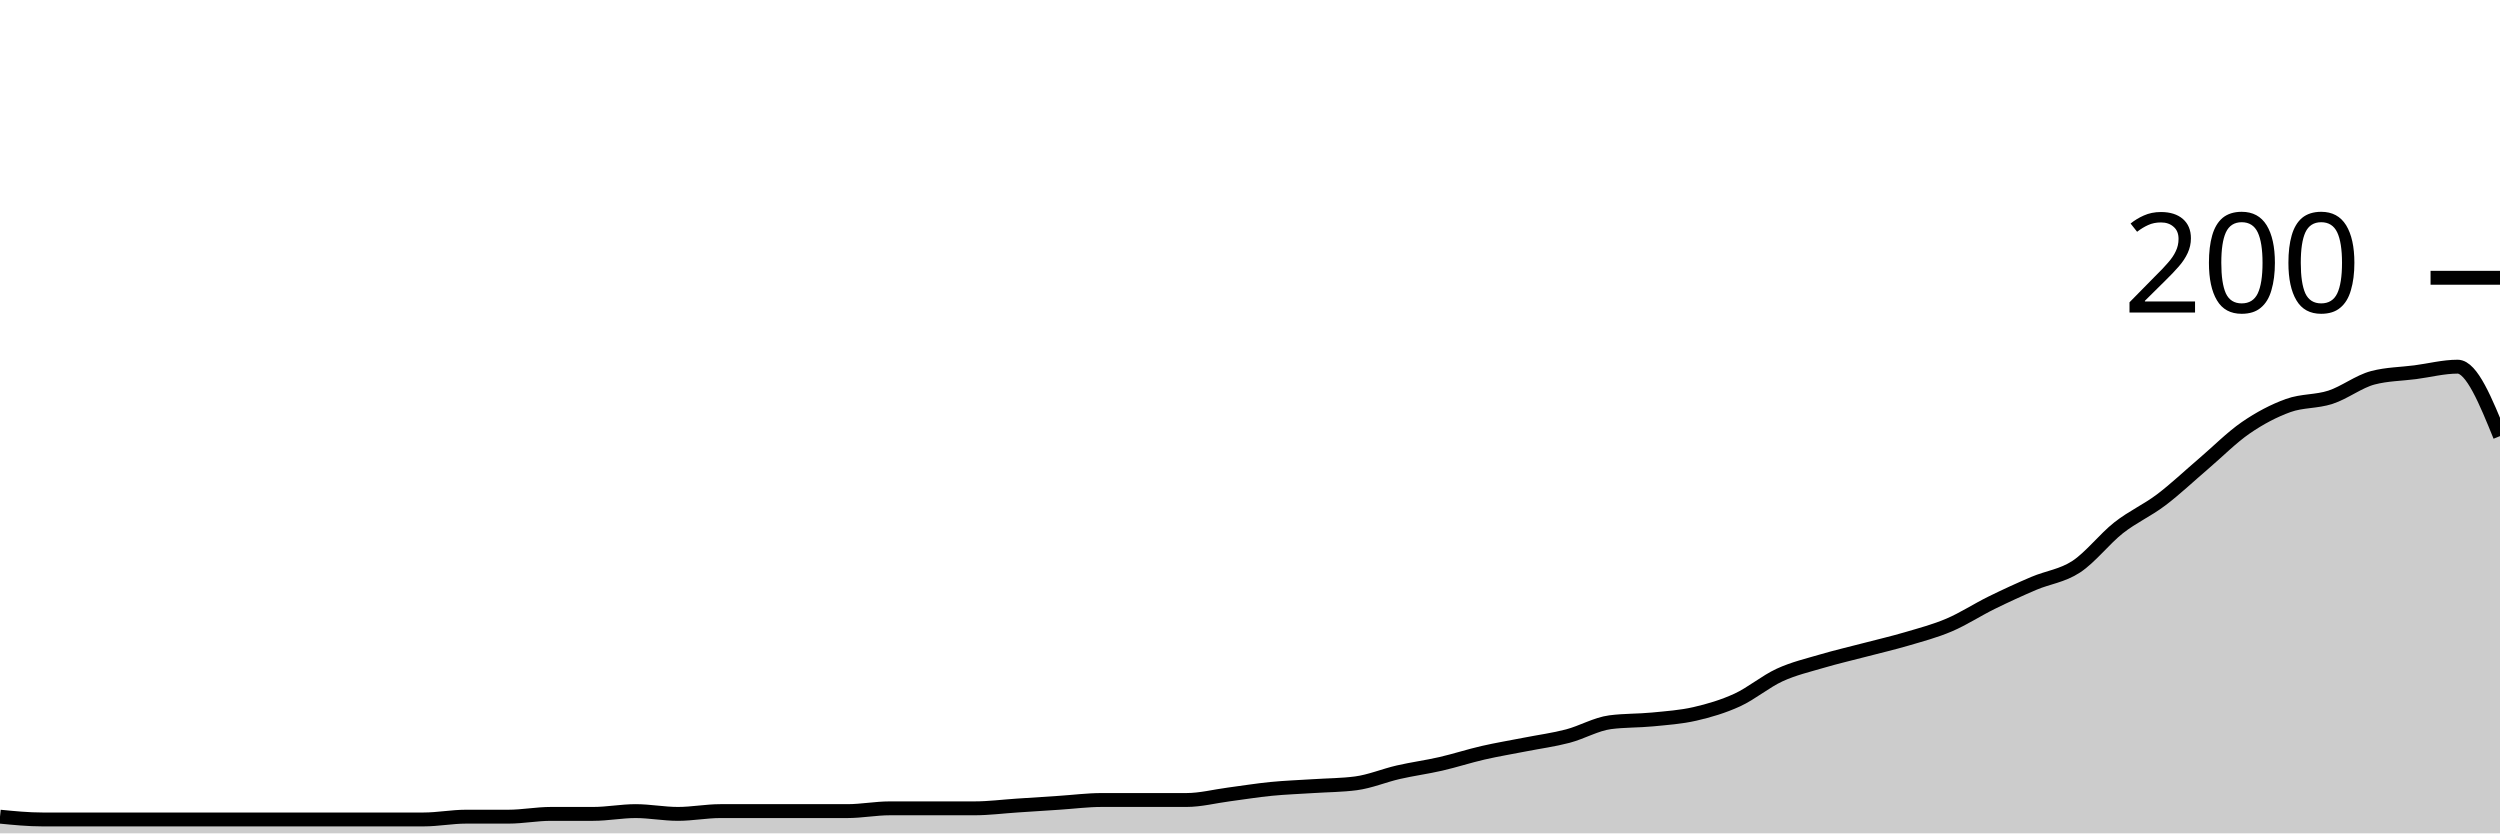
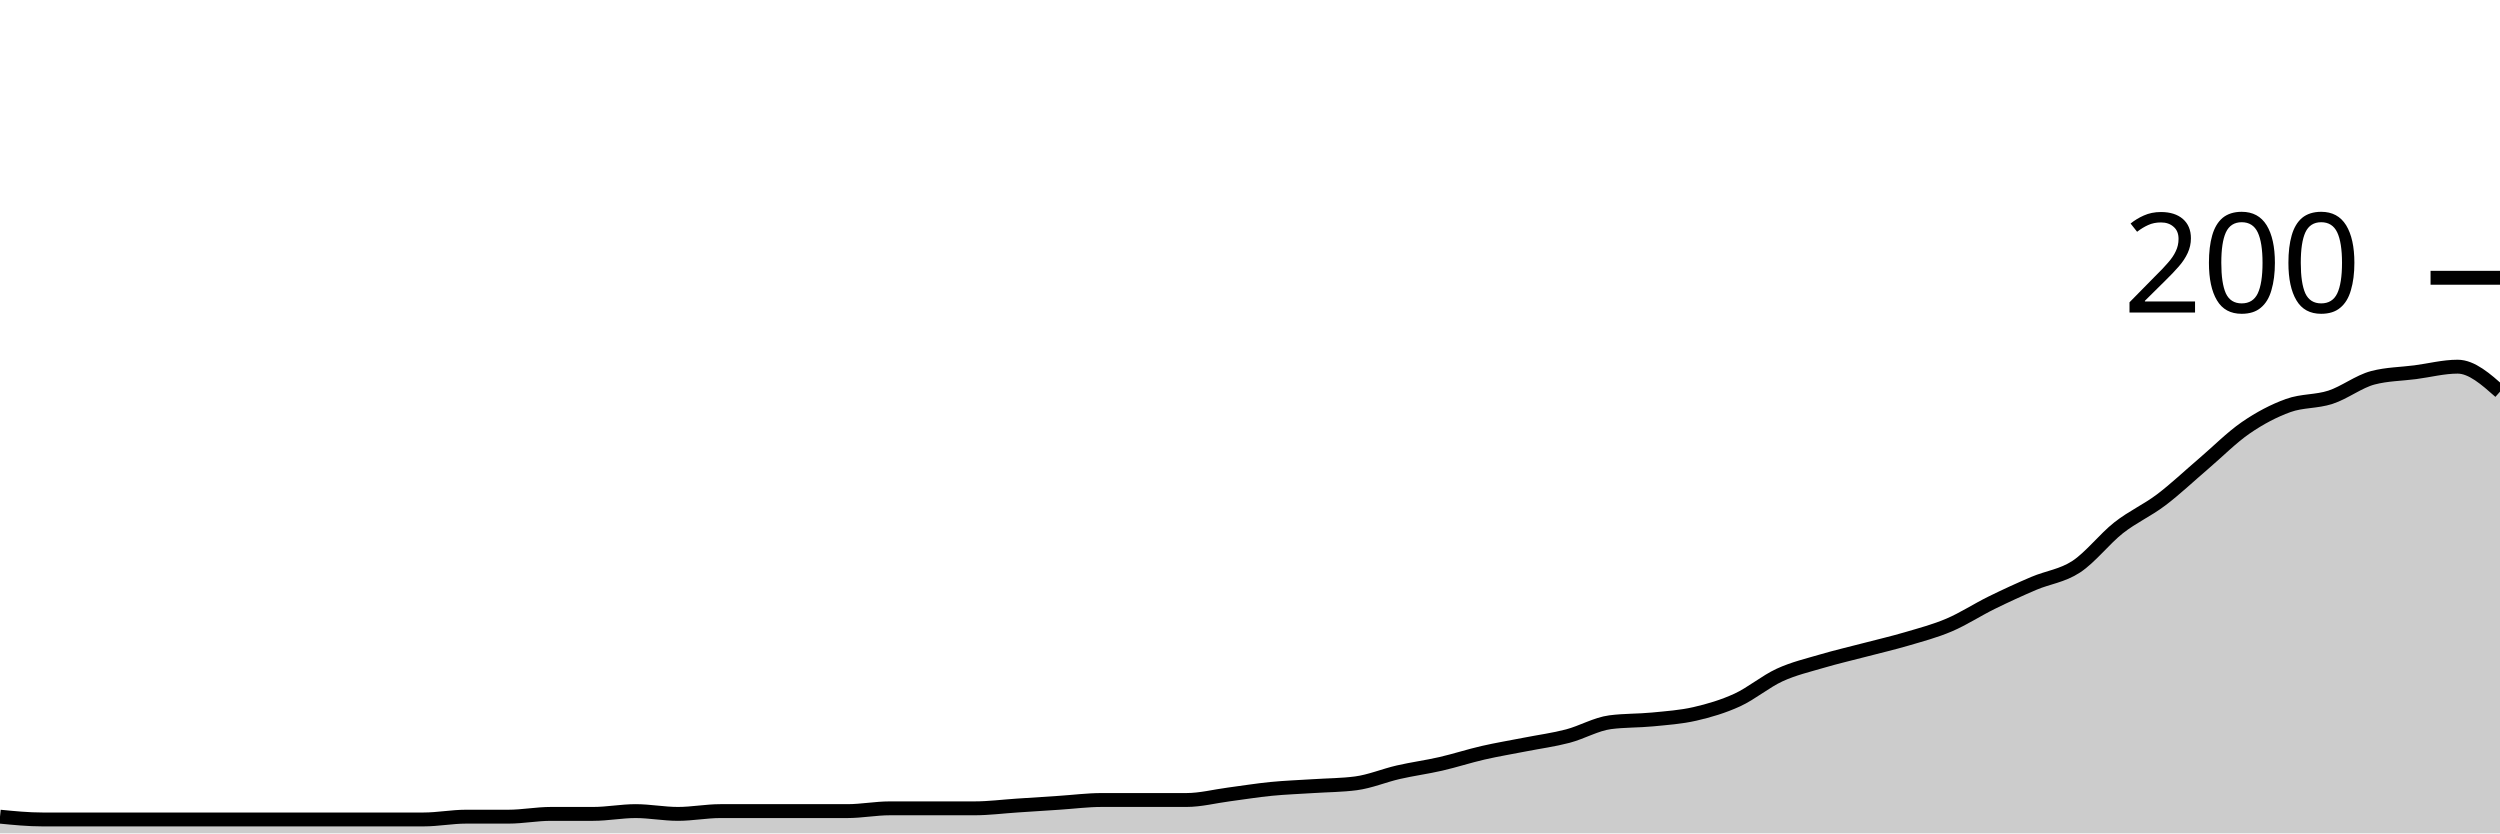
<svg xmlns="http://www.w3.org/2000/svg" viewBox="0 0 180 60">
  <g transform="translate(0,20)">
-     <path class="area" fill="rgba(0, 0, 0, 0.2)" d="M0,38.8C1.017,38.9,2.034,39,3.051,39C4.068,39,5.085,39,6.102,39C7.119,39,8.136,39,9.153,39C10.169,39,11.186,39,12.203,39C13.22,39,14.237,39,15.254,39C16.271,39,17.288,39,18.305,39C19.322,39,20.339,39,21.356,39C22.373,39,23.39,39,24.407,39C25.424,39,26.441,39,27.458,39C28.475,39,29.492,39,30.508,39C31.525,39,32.542,38.8,33.559,38.8C34.576,38.8,35.593,38.8,36.61,38.8C37.627,38.8,38.644,38.6,39.661,38.6C40.678,38.6,41.695,38.6,42.712,38.6C43.729,38.6,44.746,38.4,45.763,38.4C46.78,38.4,47.797,38.6,48.814,38.6C49.831,38.6,50.847,38.4,51.864,38.4C52.881,38.4,53.898,38.4,54.915,38.4C55.932,38.4,56.949,38.4,57.966,38.4C58.983,38.4,60,38.4,61.017,38.4C62.034,38.4,63.051,38.2,64.068,38.2C65.085,38.2,66.102,38.2,67.119,38.2C68.136,38.2,69.153,38.2,70.169,38.2C71.186,38.2,72.203,38.067,73.22,38C74.237,37.933,75.254,37.867,76.271,37.8C77.288,37.733,78.305,37.6,79.322,37.6C80.339,37.6,81.356,37.6,82.373,37.6C83.39,37.6,84.407,37.6,85.424,37.6C86.441,37.6,87.458,37.333,88.475,37.2C89.492,37.067,90.508,36.9,91.525,36.8C92.542,36.7,93.559,36.667,94.576,36.6C95.593,36.533,96.61,36.533,97.627,36.4C98.644,36.267,99.661,35.833,100.678,35.6C101.695,35.367,102.712,35.233,103.729,35C104.746,34.767,105.763,34.433,106.78,34.2C107.797,33.967,108.814,33.8,109.831,33.6C110.847,33.4,111.864,33.267,112.881,33C113.898,32.733,114.915,32.133,115.932,32C116.949,31.867,117.966,31.9,118.983,31.8C120,31.7,121.017,31.633,122.034,31.4C123.051,31.167,124.068,30.867,125.085,30.4C126.102,29.933,127.119,29.067,128.136,28.6C129.153,28.133,130.169,27.9,131.186,27.6C132.203,27.3,133.22,27.067,134.237,26.8C135.254,26.533,136.271,26.3,137.288,26C138.305,25.7,139.322,25.433,140.339,25C141.356,24.567,142.373,23.9,143.39,23.4C144.407,22.9,145.424,22.433,146.441,22C147.458,21.567,148.475,21.467,149.492,20.8C150.508,20.133,151.525,18.8,152.542,18C153.559,17.2,154.576,16.767,155.593,16C156.61,15.233,157.627,14.267,158.644,13.4C159.661,12.533,160.678,11.5,161.695,10.8C162.712,10.1,163.729,9.567,164.746,9.2C165.763,8.833,166.78,8.933,167.797,8.6C168.814,8.267,169.831,7.467,170.847,7.2C171.864,6.933,172.881,6.933,173.898,6.8C174.915,6.667,175.932,6.4,176.949,6.4C177.966,6.4,178.983,8.9,180,11.4L180,40C178.983,40,177.966,40,176.949,40C175.932,40,174.915,40,173.898,40C172.881,40,171.864,40,170.847,40C169.831,40,168.814,40,167.797,40C166.78,40,165.763,40,164.746,40C163.729,40,162.712,40,161.695,40C160.678,40,159.661,40,158.644,40C157.627,40,156.61,40,155.593,40C154.576,40,153.559,40,152.542,40C151.525,40,150.508,40,149.492,40C148.475,40,147.458,40,146.441,40C145.424,40,144.407,40,143.39,40C142.373,40,141.356,40,140.339,40C139.322,40,138.305,40,137.288,40C136.271,40,135.254,40,134.237,40C133.22,40,132.203,40,131.186,40C130.169,40,129.153,40,128.136,40C127.119,40,126.102,40,125.085,40C124.068,40,123.051,40,122.034,40C121.017,40,120,40,118.983,40C117.966,40,116.949,40,115.932,40C114.915,40,113.898,40,112.881,40C111.864,40,110.847,40,109.831,40C108.814,40,107.797,40,106.78,40C105.763,40,104.746,40,103.729,40C102.712,40,101.695,40,100.678,40C99.661,40,98.644,40,97.627,40C96.61,40,95.593,40,94.576,40C93.559,40,92.542,40,91.525,40C90.508,40,89.492,40,88.475,40C87.458,40,86.441,40,85.424,40C84.407,40,83.39,40,82.373,40C81.356,40,80.339,40,79.322,40C78.305,40,77.288,40,76.271,40C75.254,40,74.237,40,73.22,40C72.203,40,71.186,40,70.169,40C69.153,40,68.136,40,67.119,40C66.102,40,65.085,40,64.068,40C63.051,40,62.034,40,61.017,40C60,40,58.983,40,57.966,40C56.949,40,55.932,40,54.915,40C53.898,40,52.881,40,51.864,40C50.847,40,49.831,40,48.814,40C47.797,40,46.78,40,45.763,40C44.746,40,43.729,40,42.712,40C41.695,40,40.678,40,39.661,40C38.644,40,37.627,40,36.61,40C35.593,40,34.576,40,33.559,40C32.542,40,31.525,40,30.508,40C29.492,40,28.475,40,27.458,40C26.441,40,25.424,40,24.407,40C23.39,40,22.373,40,21.356,40C20.339,40,19.322,40,18.305,40C17.288,40,16.271,40,15.254,40C14.237,40,13.22,40,12.203,40C11.186,40,10.169,40,9.153,40C8.136,40,7.119,40,6.102,40C5.085,40,4.068,40,3.051,40C2.034,40,1.017,40,0,40Z" />
-     <path class="line" stroke="black" fill="none" d="M0,38.8C1.017,38.9,2.034,39,3.051,39C4.068,39,5.085,39,6.102,39C7.119,39,8.136,39,9.153,39C10.169,39,11.186,39,12.203,39C13.22,39,14.237,39,15.254,39C16.271,39,17.288,39,18.305,39C19.322,39,20.339,39,21.356,39C22.373,39,23.39,39,24.407,39C25.424,39,26.441,39,27.458,39C28.475,39,29.492,39,30.508,39C31.525,39,32.542,38.8,33.559,38.8C34.576,38.8,35.593,38.8,36.61,38.8C37.627,38.8,38.644,38.6,39.661,38.6C40.678,38.6,41.695,38.6,42.712,38.6C43.729,38.6,44.746,38.4,45.763,38.4C46.78,38.4,47.797,38.6,48.814,38.6C49.831,38.6,50.847,38.4,51.864,38.4C52.881,38.4,53.898,38.4,54.915,38.4C55.932,38.4,56.949,38.4,57.966,38.4C58.983,38.4,60,38.4,61.017,38.4C62.034,38.4,63.051,38.2,64.068,38.2C65.085,38.2,66.102,38.2,67.119,38.2C68.136,38.2,69.153,38.2,70.169,38.2C71.186,38.2,72.203,38.067,73.22,38C74.237,37.933,75.254,37.867,76.271,37.8C77.288,37.733,78.305,37.6,79.322,37.6C80.339,37.6,81.356,37.6,82.373,37.6C83.39,37.6,84.407,37.6,85.424,37.6C86.441,37.6,87.458,37.333,88.475,37.2C89.492,37.067,90.508,36.9,91.525,36.8C92.542,36.7,93.559,36.667,94.576,36.6C95.593,36.533,96.61,36.533,97.627,36.4C98.644,36.267,99.661,35.833,100.678,35.6C101.695,35.367,102.712,35.233,103.729,35C104.746,34.767,105.763,34.433,106.78,34.2C107.797,33.967,108.814,33.8,109.831,33.6C110.847,33.4,111.864,33.267,112.881,33C113.898,32.733,114.915,32.133,115.932,32C116.949,31.867,117.966,31.9,118.983,31.8C120,31.7,121.017,31.633,122.034,31.4C123.051,31.167,124.068,30.867,125.085,30.4C126.102,29.933,127.119,29.067,128.136,28.6C129.153,28.133,130.169,27.9,131.186,27.6C132.203,27.3,133.22,27.067,134.237,26.8C135.254,26.533,136.271,26.3,137.288,26C138.305,25.7,139.322,25.433,140.339,25C141.356,24.567,142.373,23.9,143.39,23.4C144.407,22.9,145.424,22.433,146.441,22C147.458,21.567,148.475,21.467,149.492,20.8C150.508,20.133,151.525,18.8,152.542,18C153.559,17.2,154.576,16.767,155.593,16C156.61,15.233,157.627,14.267,158.644,13.4C159.661,12.533,160.678,11.5,161.695,10.8C162.712,10.1,163.729,9.567,164.746,9.2C165.763,8.833,166.78,8.933,167.797,8.6C168.814,8.267,169.831,7.467,170.847,7.2C171.864,6.933,172.881,6.933,173.898,6.8C174.915,6.667,175.932,6.4,176.949,6.4C177.966,6.4,178.983,8.9,180,11.4" />
+     <path class="area" fill="rgba(0, 0, 0, 0.2)" d="M0,38.8C1.017,38.9,2.034,39,3.051,39C4.068,39,5.085,39,6.102,39C7.119,39,8.136,39,9.153,39C10.169,39,11.186,39,12.203,39C13.22,39,14.237,39,15.254,39C16.271,39,17.288,39,18.305,39C19.322,39,20.339,39,21.356,39C22.373,39,23.39,39,24.407,39C25.424,39,26.441,39,27.458,39C28.475,39,29.492,39,30.508,39C31.525,39,32.542,38.8,33.559,38.8C34.576,38.8,35.593,38.8,36.61,38.8C37.627,38.8,38.644,38.6,39.661,38.6C40.678,38.6,41.695,38.6,42.712,38.6C43.729,38.6,44.746,38.4,45.763,38.4C46.78,38.4,47.797,38.6,48.814,38.6C49.831,38.6,50.847,38.4,51.864,38.4C52.881,38.4,53.898,38.4,54.915,38.4C55.932,38.4,56.949,38.4,57.966,38.4C58.983,38.4,60,38.4,61.017,38.4C62.034,38.4,63.051,38.2,64.068,38.2C65.085,38.2,66.102,38.2,67.119,38.2C68.136,38.2,69.153,38.2,70.169,38.2C71.186,38.2,72.203,38.067,73.22,38C74.237,37.933,75.254,37.867,76.271,37.8C77.288,37.733,78.305,37.6,79.322,37.6C80.339,37.6,81.356,37.6,82.373,37.6C83.39,37.6,84.407,37.6,85.424,37.6C86.441,37.6,87.458,37.333,88.475,37.2C89.492,37.067,90.508,36.9,91.525,36.8C92.542,36.7,93.559,36.667,94.576,36.6C95.593,36.533,96.61,36.533,97.627,36.4C98.644,36.267,99.661,35.833,100.678,35.6C101.695,35.367,102.712,35.233,103.729,35C104.746,34.767,105.763,34.433,106.78,34.2C107.797,33.967,108.814,33.8,109.831,33.6C110.847,33.4,111.864,33.267,112.881,33C113.898,32.733,114.915,32.133,115.932,32C116.949,31.867,117.966,31.9,118.983,31.8C120,31.7,121.017,31.633,122.034,31.4C123.051,31.167,124.068,30.867,125.085,30.4C126.102,29.933,127.119,29.067,128.136,28.6C129.153,28.133,130.169,27.9,131.186,27.6C132.203,27.3,133.22,27.067,134.237,26.8C135.254,26.533,136.271,26.3,137.288,26C138.305,25.7,139.322,25.433,140.339,25C141.356,24.567,142.373,23.9,143.39,23.4C144.407,22.9,145.424,22.433,146.441,22C147.458,21.567,148.475,21.467,149.492,20.8C150.508,20.133,151.525,18.8,152.542,18C153.559,17.2,154.576,16.767,155.593,16C156.61,15.233,157.627,14.267,158.644,13.4C159.661,12.533,160.678,11.5,161.695,10.8C162.712,10.1,163.729,9.567,164.746,9.2C165.763,8.833,166.78,8.933,167.797,8.6C168.814,8.267,169.831,7.467,170.847,7.2C171.864,6.933,172.881,6.933,173.898,6.8C174.915,6.667,175.932,6.4,176.949,6.4C177.966,6.4,178.983,7.3,180,8.2L180,40C178.983,40,177.966,40,176.949,40C175.932,40,174.915,40,173.898,40C172.881,40,171.864,40,170.847,40C169.831,40,168.814,40,167.797,40C166.78,40,165.763,40,164.746,40C163.729,40,162.712,40,161.695,40C160.678,40,159.661,40,158.644,40C157.627,40,156.61,40,155.593,40C154.576,40,153.559,40,152.542,40C151.525,40,150.508,40,149.492,40C148.475,40,147.458,40,146.441,40C145.424,40,144.407,40,143.39,40C142.373,40,141.356,40,140.339,40C139.322,40,138.305,40,137.288,40C136.271,40,135.254,40,134.237,40C133.22,40,132.203,40,131.186,40C130.169,40,129.153,40,128.136,40C127.119,40,126.102,40,125.085,40C124.068,40,123.051,40,122.034,40C121.017,40,120,40,118.983,40C117.966,40,116.949,40,115.932,40C114.915,40,113.898,40,112.881,40C111.864,40,110.847,40,109.831,40C108.814,40,107.797,40,106.78,40C105.763,40,104.746,40,103.729,40C102.712,40,101.695,40,100.678,40C99.661,40,98.644,40,97.627,40C96.61,40,95.593,40,94.576,40C93.559,40,92.542,40,91.525,40C90.508,40,89.492,40,88.475,40C87.458,40,86.441,40,85.424,40C84.407,40,83.39,40,82.373,40C81.356,40,80.339,40,79.322,40C78.305,40,77.288,40,76.271,40C75.254,40,74.237,40,73.22,40C72.203,40,71.186,40,70.169,40C69.153,40,68.136,40,67.119,40C66.102,40,65.085,40,64.068,40C63.051,40,62.034,40,61.017,40C60,40,58.983,40,57.966,40C56.949,40,55.932,40,54.915,40C53.898,40,52.881,40,51.864,40C50.847,40,49.831,40,48.814,40C47.797,40,46.78,40,45.763,40C44.746,40,43.729,40,42.712,40C41.695,40,40.678,40,39.661,40C38.644,40,37.627,40,36.61,40C35.593,40,34.576,40,33.559,40C32.542,40,31.525,40,30.508,40C29.492,40,28.475,40,27.458,40C26.441,40,25.424,40,24.407,40C23.39,40,22.373,40,21.356,40C20.339,40,19.322,40,18.305,40C17.288,40,16.271,40,15.254,40C14.237,40,13.22,40,12.203,40C11.186,40,10.169,40,9.153,40C8.136,40,7.119,40,6.102,40C5.085,40,4.068,40,3.051,40C2.034,40,1.017,40,0,40Z" />
+     <path class="line" stroke="black" fill="none" d="M0,38.8C1.017,38.9,2.034,39,3.051,39C4.068,39,5.085,39,6.102,39C7.119,39,8.136,39,9.153,39C10.169,39,11.186,39,12.203,39C13.22,39,14.237,39,15.254,39C16.271,39,17.288,39,18.305,39C19.322,39,20.339,39,21.356,39C22.373,39,23.39,39,24.407,39C25.424,39,26.441,39,27.458,39C28.475,39,29.492,39,30.508,39C31.525,39,32.542,38.8,33.559,38.8C34.576,38.8,35.593,38.8,36.61,38.8C37.627,38.8,38.644,38.6,39.661,38.6C40.678,38.6,41.695,38.6,42.712,38.6C43.729,38.6,44.746,38.4,45.763,38.4C46.78,38.4,47.797,38.6,48.814,38.6C49.831,38.6,50.847,38.4,51.864,38.4C52.881,38.4,53.898,38.4,54.915,38.4C55.932,38.4,56.949,38.4,57.966,38.4C58.983,38.4,60,38.4,61.017,38.4C62.034,38.4,63.051,38.2,64.068,38.2C65.085,38.2,66.102,38.2,67.119,38.2C68.136,38.2,69.153,38.2,70.169,38.2C71.186,38.2,72.203,38.067,73.22,38C74.237,37.933,75.254,37.867,76.271,37.8C77.288,37.733,78.305,37.6,79.322,37.6C80.339,37.6,81.356,37.6,82.373,37.6C83.39,37.6,84.407,37.6,85.424,37.6C86.441,37.6,87.458,37.333,88.475,37.2C89.492,37.067,90.508,36.9,91.525,36.8C92.542,36.7,93.559,36.667,94.576,36.6C95.593,36.533,96.61,36.533,97.627,36.4C98.644,36.267,99.661,35.833,100.678,35.6C101.695,35.367,102.712,35.233,103.729,35C104.746,34.767,105.763,34.433,106.78,34.2C107.797,33.967,108.814,33.8,109.831,33.6C110.847,33.4,111.864,33.267,112.881,33C113.898,32.733,114.915,32.133,115.932,32C116.949,31.867,117.966,31.9,118.983,31.8C120,31.7,121.017,31.633,122.034,31.4C123.051,31.167,124.068,30.867,125.085,30.4C126.102,29.933,127.119,29.067,128.136,28.6C129.153,28.133,130.169,27.9,131.186,27.6C132.203,27.3,133.22,27.067,134.237,26.8C135.254,26.533,136.271,26.3,137.288,26C138.305,25.7,139.322,25.433,140.339,25C141.356,24.567,142.373,23.9,143.39,23.4C144.407,22.9,145.424,22.433,146.441,22C147.458,21.567,148.475,21.467,149.492,20.8C150.508,20.133,151.525,18.8,152.542,18C153.559,17.2,154.576,16.767,155.593,16C156.61,15.233,157.627,14.267,158.644,13.4C159.661,12.533,160.678,11.5,161.695,10.8C162.712,10.1,163.729,9.567,164.746,9.2C165.763,8.833,166.78,8.933,167.797,8.6C168.814,8.267,169.831,7.467,170.847,7.2C171.864,6.933,172.881,6.933,173.898,6.8C174.915,6.667,175.932,6.4,176.949,6.4C177.966,6.4,178.983,7.3,180,8.2" />
    <path class="axis-ceiling" stroke-width="1" stroke="black" fill="none" d="M175,0L180,0" />
    <text class="axis-ceiling-label" font-family="sans-serif" text-anchor="end" font-size="10px" x="170" y="2.5">200</text>
  </g>
</svg>
